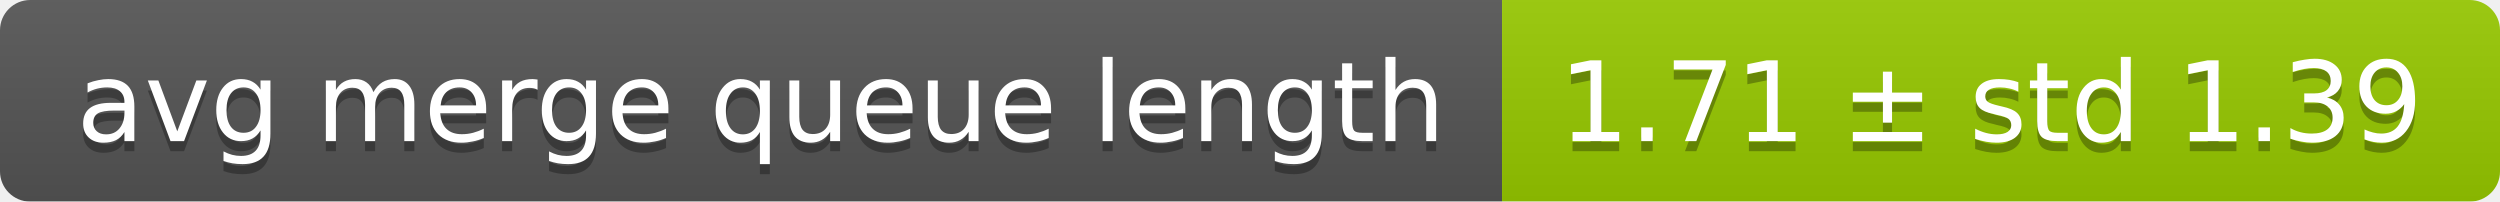
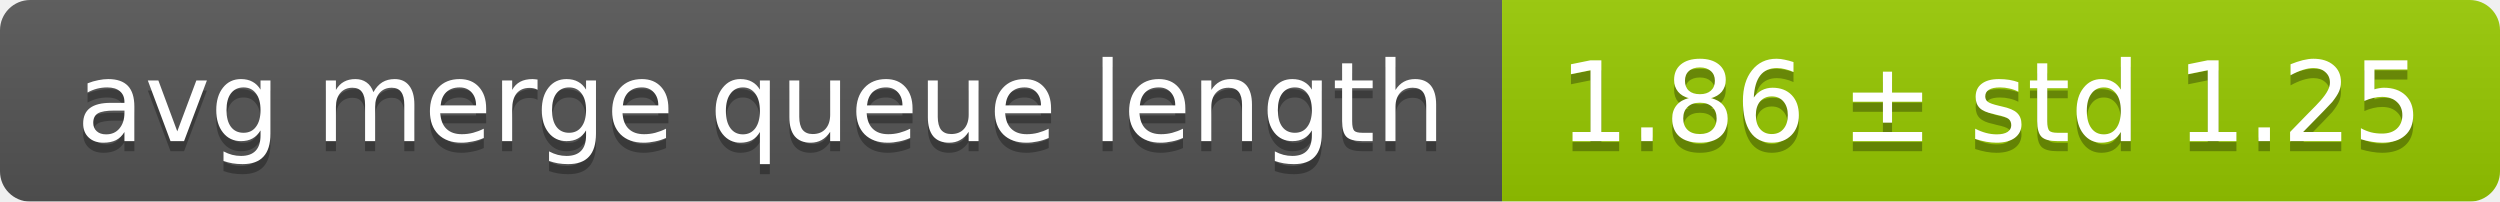
<svg xmlns="http://www.w3.org/2000/svg" width="248" height="20">
  <linearGradient id="smooth" x2="0" y2="100%">
    <stop offset="0" stop-color="#bbb" stop-opacity=".1" />
    <stop offset="1" stop-opacity=".1" />
  </linearGradient>
  <mask id="round">
    <rect width="248" height="20" rx="3" fill="#fff" />
  </mask>
  <g mask="url(#round)">
    <rect width="149" height="20" fill="#555" />
    <rect x="149" width="99" height="20" fill="#97ca00" />
    <rect width="248" height="20" fill="url(#smooth)" />
  </g>
  <g fill="#fff" text-anchor="middle" font-family="DejaVu Sans,Verdana,Geneva,sans-serif" font-size="11">
    <text x="75.5" y="15" fill="#010101" fill-opacity=".3">avg merge queue length</text>
    <text x="75.5" y="14">avg merge queue length</text>
-     <text x="197.5" y="15" fill="#010101" fill-opacity=".3">1.71 ± std 1.39</text>
-     <text x="197.5" y="14">1.71 ± std 1.39</text>
+     <text x="197.5" y="15" fill="#010101" fill-opacity=".3">1.86 ± std 1.25</text>
+     <text x="197.5" y="14">1.86 ± std 1.25</text>
  </g>
</svg>
